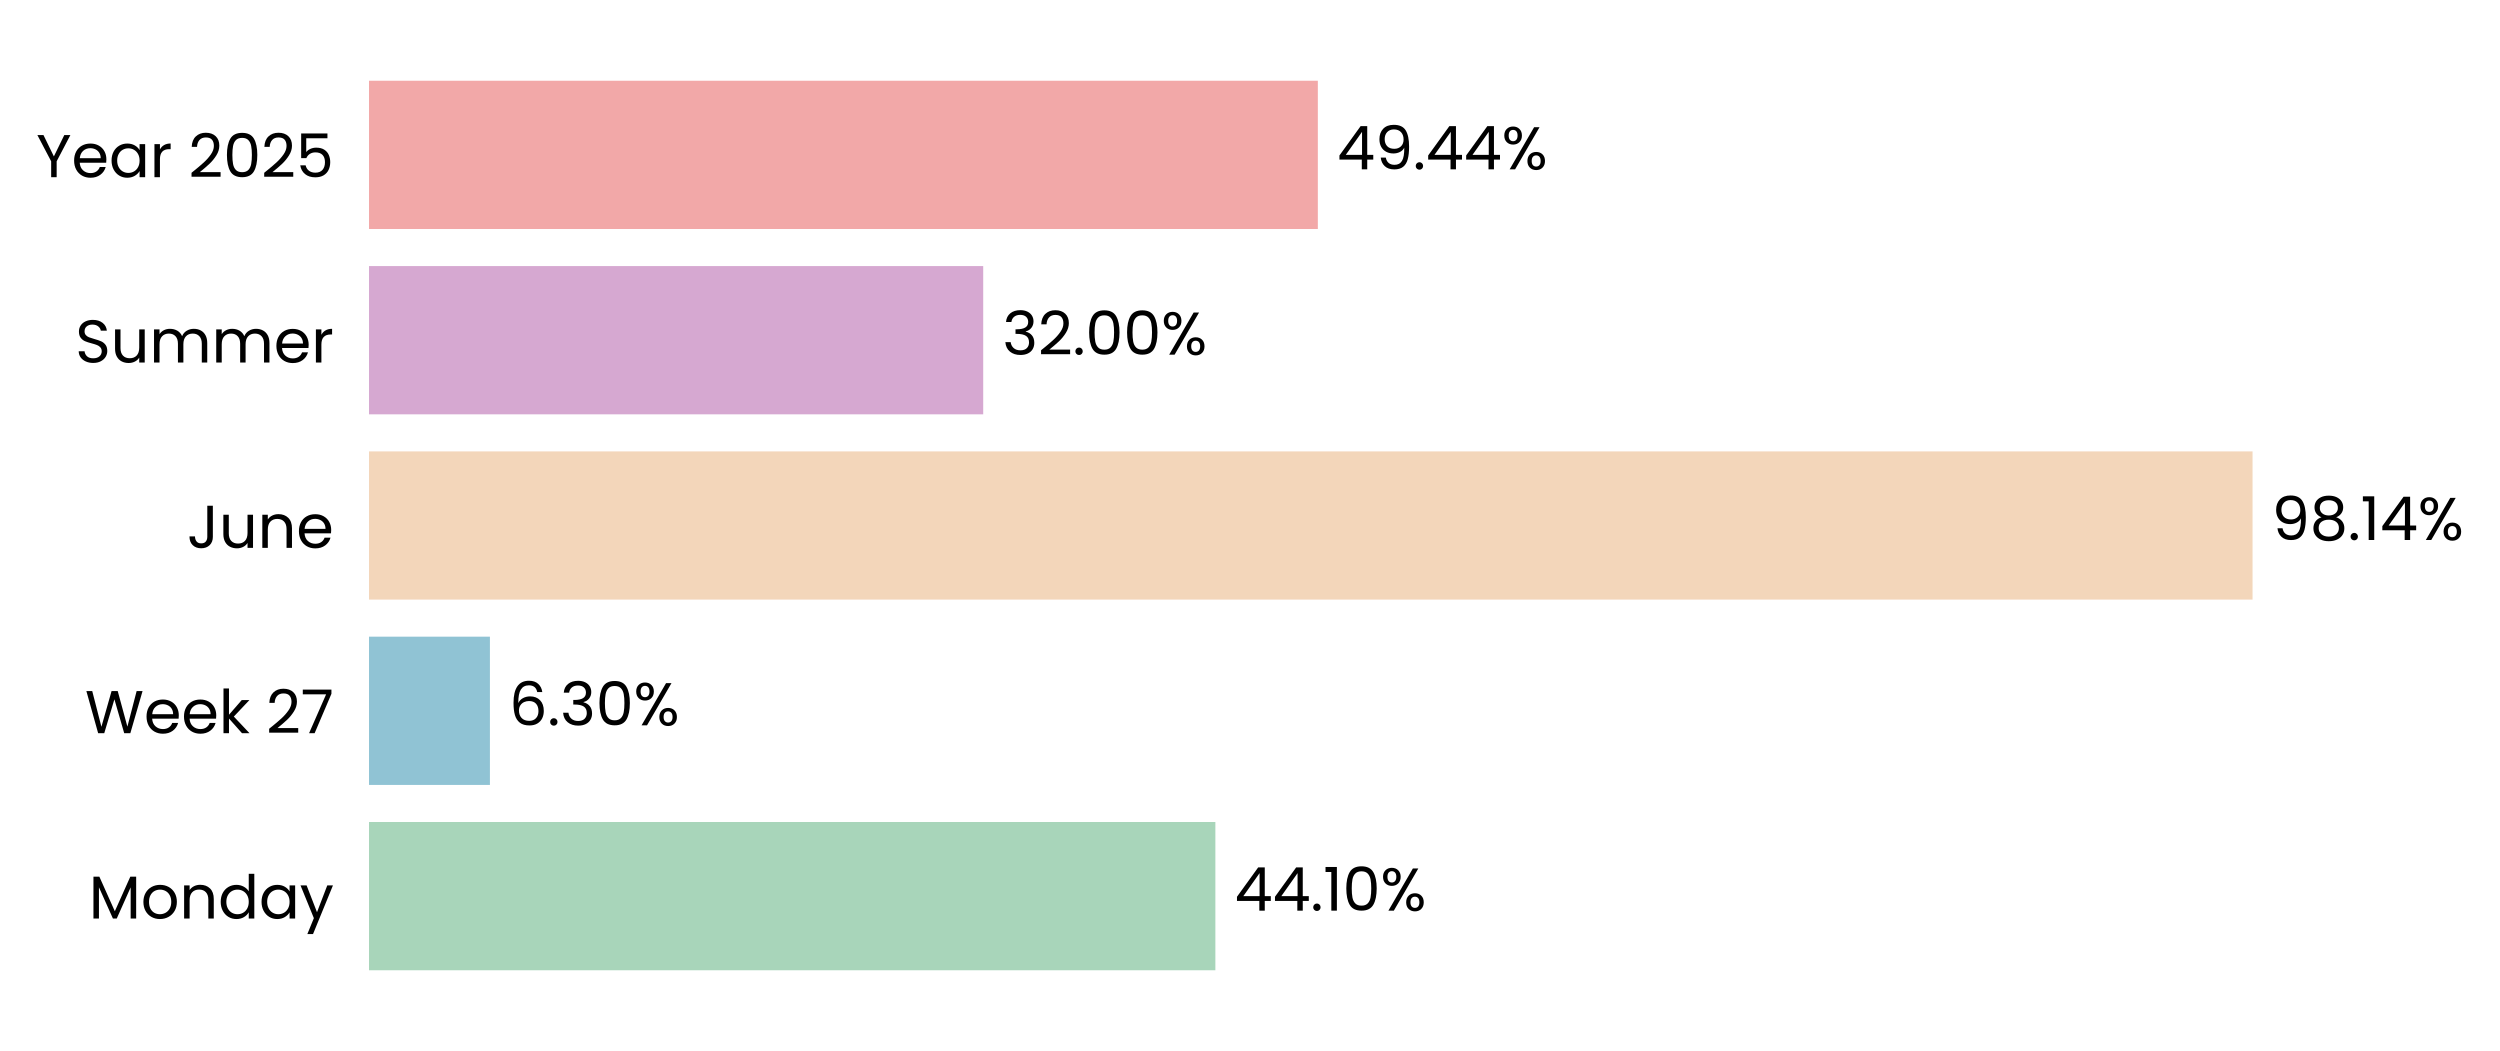
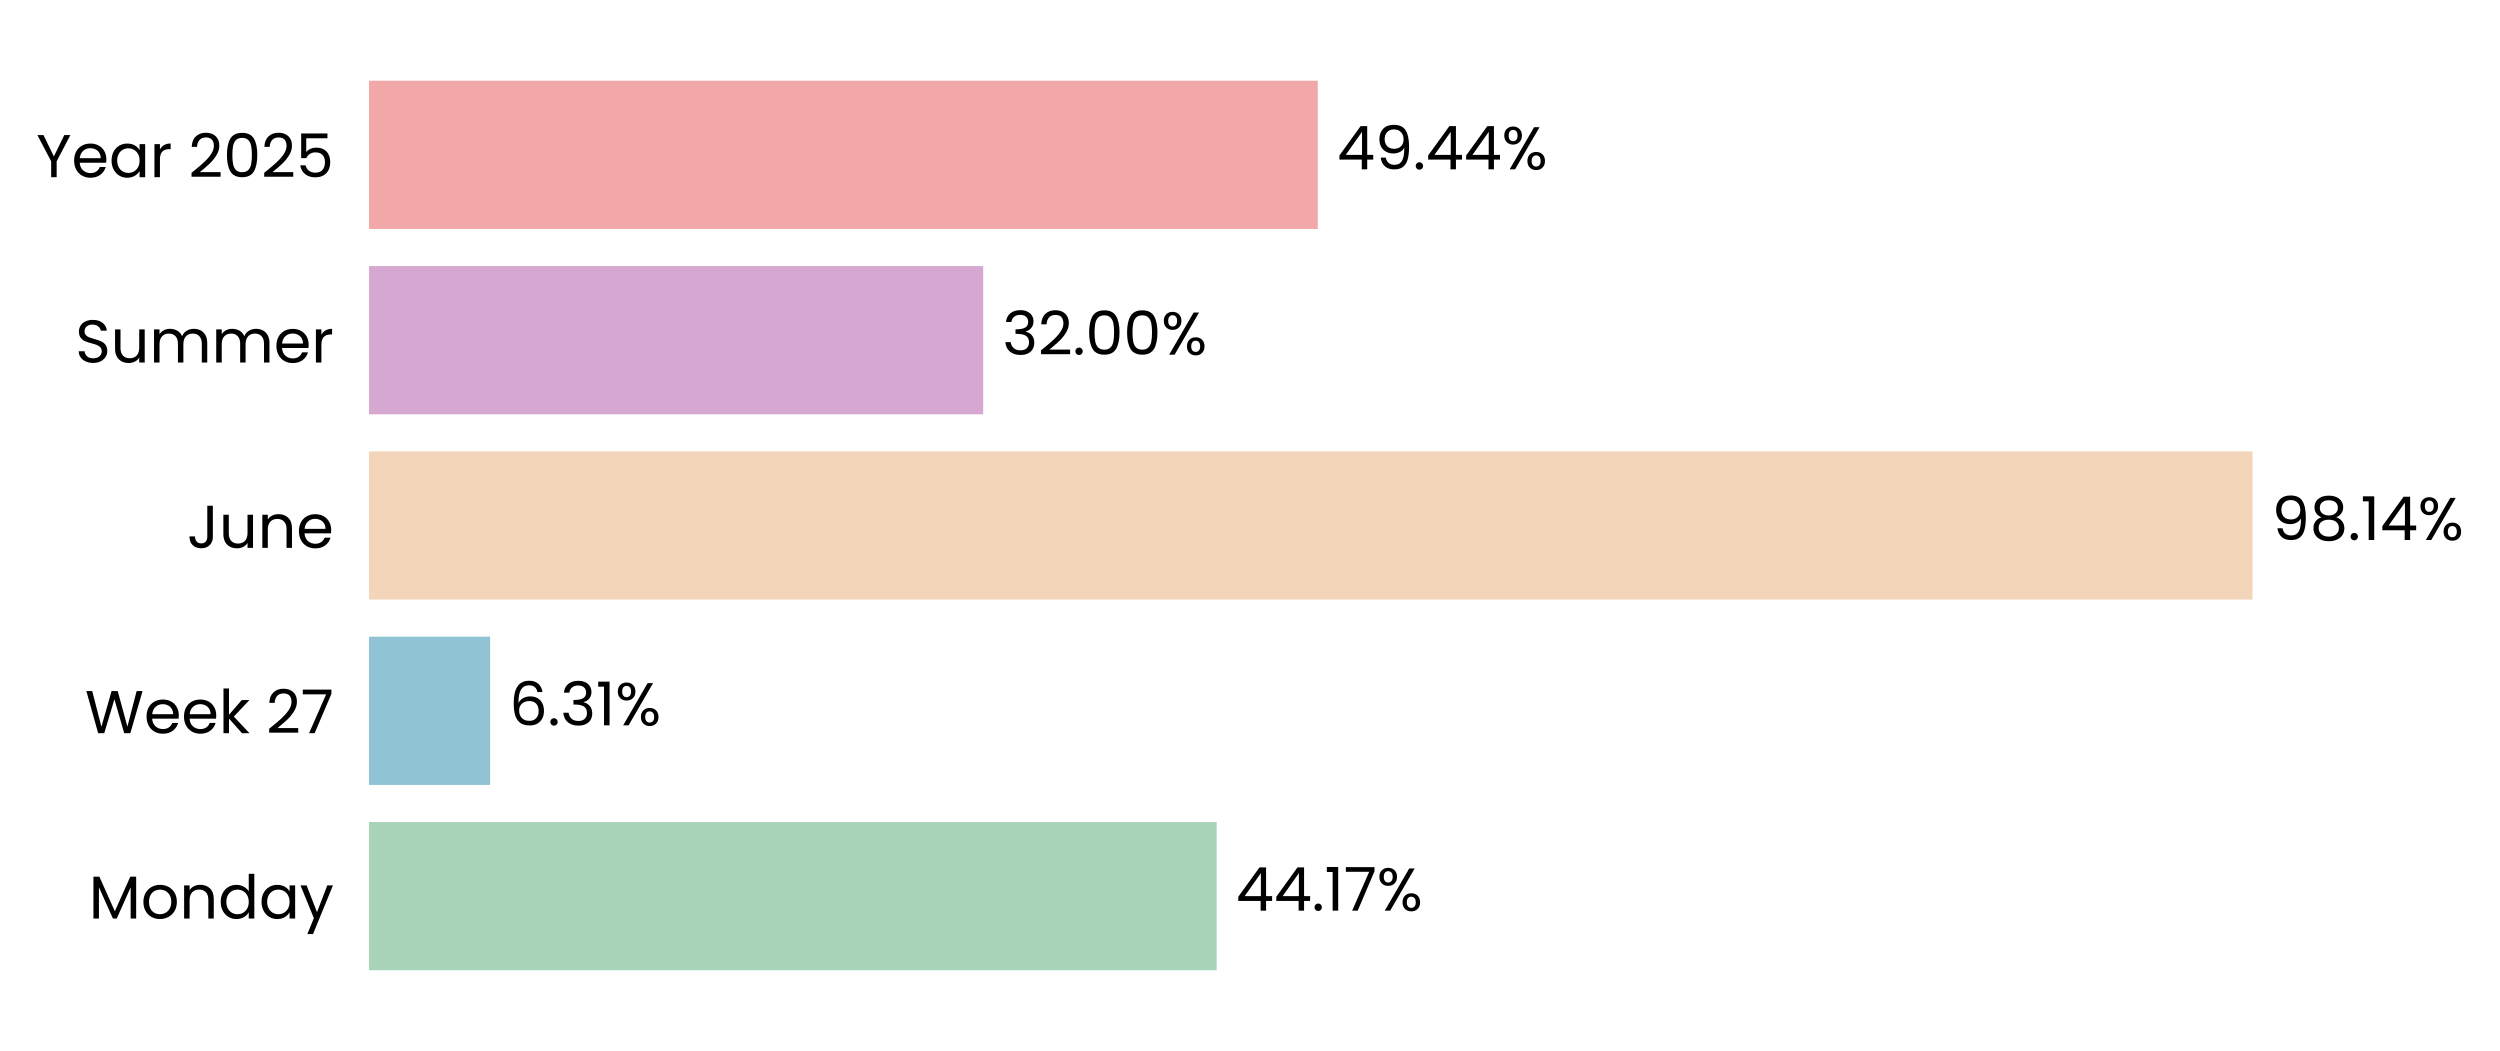
<svg xmlns="http://www.w3.org/2000/svg" xmlns:xlink="http://www.w3.org/1999/xlink" width="496.67pt" height="208.8pt" viewBox="0 0 496.67 208.8" version="1.1">
  <defs>
    <style type="text/css">*{stroke-linejoin: round; stroke-linecap: butt}</style>
  </defs>
  <g id="figure_1">
    <g id="patch_1">
      <path d="M 0 208.8  L 496.67 208.8  L 496.67 0  L 0 0  L 0 208.8  z " style="fill: none" />
    </g>
    <g id="axes_1">
      <g id="patch_2">
-         <path d="M 73.311 201.6  L 454.614 201.6  L 454.614 7.2  L 73.311 7.2  L 73.311 201.6  z " style="fill: none" />
+         <path d="M 73.311 201.6  L 454.605 201.6  L 454.605 7.2  L 73.311 7.2  L 73.311 201.6  z " style="fill: none" />
      </g>
      <g id="patch_3">
-         <path d="M 73.311 192.764  L 241.455 192.764  L 241.455 163.309  L 73.311 163.309  z " clip-path="url(#p1bc66df761)" style="fill: #a8d5ba" />
+         <path d="M 73.311 192.764  L 241.716 192.764  L 241.716 163.309  L 73.311 163.309  z " clip-path="url(#pf45c7d597a)" style="fill: #a8d5ba" />
      </g>
      <g id="patch_4">
-         <path d="M 73.311 155.945  L 97.332 155.945  L 97.332 126.491  L 73.311 126.491  z " clip-path="url(#p1bc66df761)" style="fill: #90c3d4" />
+         <path d="M 73.311 155.945  L 97.369 155.945  L 97.369 126.491  L 73.311 126.491  z " clip-path="url(#pf45c7d597a)" style="fill: #90c3d4" />
      </g>
      <g id="patch_5">
-         <path d="M 73.311 119.127  L 447.509 119.127  L 447.509 89.673  L 73.311 89.673  z " clip-path="url(#p1bc66df761)" style="fill: #f3d6ba" />
+         <path d="M 73.311 119.127  L 447.508 119.127  L 447.508 89.673  L 73.311 89.673  z " clip-path="url(#pf45c7d597a)" style="fill: #f3d6ba" />
      </g>
      <g id="patch_6">
-         <path d="M 73.311 82.309  L 195.332 82.309  L 195.332 52.855  L 73.311 52.855  z " clip-path="url(#p1bc66df761)" style="fill: #d6a8d1" />
+         <path d="M 73.311 82.309  L 195.332 82.309  L 195.332 52.855  L 73.311 52.855  z " clip-path="url(#pf45c7d597a)" style="fill: #d6a8d1" />
      </g>
      <g id="patch_7">
-         <path d="M 73.311 45.491  L 261.812 45.491  L 261.812 16.036  L 73.311 16.036  z " clip-path="url(#p1bc66df761)" style="fill: #f2a8a8" />
+         <path d="M 73.311 45.491  L 261.808 45.491  L 261.808 16.036  L 73.311 16.036  z " clip-path="url(#pf45c7d597a)" style="fill: #f2a8a8" />
      </g>
      <g id="matplotlib.axis_1">
        <g id="ytick_1">
          <g id="text_1">
            <g transform="translate(17.64187 182.4764) scale(0.12 -0.12)">
              <defs>
                <path id="Poppins-Regular-4d" d="M 5018 4429  L 5018 0  L 4435 0  L 4435 3302  L 2963 0  L 2554 0  L 1075 3309  L 1075 0  L 493 0  L 493 4429  L 1120 4429  L 2758 768  L 4397 4429  L 5018 4429  z " transform="scale(0.015625)" />
                <path id="Poppins-Regular-6f" d="M 2022 -58  Q 1530 -58 1130 166  Q 730 390 502 803  Q 275 1216 275 1760  Q 275 2298 508 2710  Q 742 3123 1145 3344  Q 1549 3565 2048 3565  Q 2547 3565 2950 3344  Q 3354 3123 3587 2713  Q 3821 2304 3821 1760  Q 3821 1216 3581 803  Q 3341 390 2931 166  Q 2522 -58 2022 -58  z M 2022 454  Q 2336 454 2611 601  Q 2886 749 3056 1043  Q 3226 1338 3226 1760  Q 3226 2182 3059 2476  Q 2893 2771 2624 2915  Q 2355 3059 2042 3059  Q 1722 3059 1456 2915  Q 1190 2771 1030 2476  Q 870 2182 870 1760  Q 870 1331 1027 1036  Q 1184 742 1446 598  Q 1709 454 2022 454  z " transform="scale(0.015625)" />
                <path id="Poppins-Regular-6e" d="M 2202 3571  Q 2842 3571 3238 3184  Q 3635 2797 3635 2067  L 3635 0  L 3059 0  L 3059 1984  Q 3059 2509 2796 2787  Q 2534 3066 2080 3066  Q 1619 3066 1347 2778  Q 1075 2490 1075 1939  L 1075 0  L 493 0  L 493 3507  L 1075 3507  L 1075 3008  Q 1248 3277 1545 3424  Q 1843 3571 2202 3571  z " transform="scale(0.015625)" />
                <path id="Poppins-Regular-64" d="M 275 1766  Q 275 2304 492 2710  Q 710 3117 1091 3341  Q 1472 3565 1946 3565  Q 2355 3565 2707 3376  Q 3059 3187 3245 2880  L 3245 4736  L 3834 4736  L 3834 0  L 3245 0  L 3245 659  Q 3072 346 2733 144  Q 2394 -58 1939 -58  Q 1472 -58 1091 172  Q 710 403 492 819  Q 275 1235 275 1766  z M 3245 1760  Q 3245 2157 3085 2451  Q 2925 2746 2653 2902  Q 2381 3059 2054 3059  Q 1728 3059 1459 2905  Q 1190 2752 1030 2457  Q 870 2163 870 1766  Q 870 1363 1030 1065  Q 1190 768 1459 611  Q 1728 454 2054 454  Q 2381 454 2653 611  Q 2925 768 3085 1065  Q 3245 1363 3245 1760  z " transform="scale(0.015625)" />
                <path id="Poppins-Regular-61" d="M 275 1766  Q 275 2304 492 2710  Q 710 3117 1091 3341  Q 1472 3565 1939 3565  Q 2400 3565 2739 3366  Q 3078 3168 3245 2867  L 3245 3507  L 3834 3507  L 3834 0  L 3245 0  L 3245 653  Q 3072 346 2729 144  Q 2387 -58 1933 -58  Q 1466 -58 1088 172  Q 710 403 492 819  Q 275 1235 275 1766  z M 3245 1760  Q 3245 2157 3085 2451  Q 2925 2746 2653 2902  Q 2381 3059 2054 3059  Q 1728 3059 1459 2905  Q 1190 2752 1030 2457  Q 870 2163 870 1766  Q 870 1363 1030 1065  Q 1190 768 1459 611  Q 1728 454 2054 454  Q 2381 454 2653 611  Q 2925 768 3085 1065  Q 3245 1363 3245 1760  z " transform="scale(0.015625)" />
                <path id="Poppins-Regular-79" d="M 3514 3507  L 1402 -1651  L 800 -1651  L 1491 38  L 77 3507  L 723 3507  L 1824 666  L 2912 3507  L 3514 3507  z " transform="scale(0.015625)" />
              </defs>
              <use xlink:href="#Poppins-Regular-4d" />
              <use xlink:href="#Poppins-Regular-6f" transform="translate(86.09999 0)" />
              <use xlink:href="#Poppins-Regular-6e" transform="translate(150.1 0)" />
              <use xlink:href="#Poppins-Regular-64" transform="translate(214.1 0)" />
              <use xlink:href="#Poppins-Regular-61" transform="translate(281.7 0)" />
              <use xlink:href="#Poppins-Regular-79" transform="translate(349.2999 0)" />
            </g>
          </g>
        </g>
        <g id="ytick_2">
          <g id="text_2">
            <g transform="translate(16.88437 145.6582) scale(0.12 -0.12)">
              <defs>
                <path id="Poppins-Regular-57" d="M 6099 4461  L 4806 0  L 4154 0  L 3117 3590  L 2042 0  L 1395 -6  L 147 4461  L 768 4461  L 1741 678  L 2816 4461  L 3469 4461  L 4493 691  L 5472 4461  L 6099 4461  z " transform="scale(0.015625)" />
                <path id="Poppins-Regular-65" d="M 3693 1888  Q 3693 1722 3674 1536  L 870 1536  Q 902 1018 1225 726  Q 1549 435 2010 435  Q 2387 435 2640 611  Q 2893 787 2995 1082  L 3622 1082  Q 3482 576 3059 259  Q 2637 -58 2010 -58  Q 1510 -58 1116 166  Q 723 390 499 803  Q 275 1216 275 1760  Q 275 2304 492 2713  Q 710 3123 1104 3344  Q 1498 3565 2010 3565  Q 2509 3565 2893 3347  Q 3277 3130 3485 2749  Q 3693 2368 3693 1888  z M 3091 2010  Q 3091 2342 2944 2582  Q 2797 2822 2544 2947  Q 2291 3072 1984 3072  Q 1542 3072 1232 2790  Q 922 2509 877 2010  L 3091 2010  z " transform="scale(0.015625)" />
                <path id="Poppins-Regular-6b" d="M 2451 0  L 1075 1549  L 1075 0  L 493 0  L 493 4736  L 1075 4736  L 1075 1952  L 2426 3507  L 3238 3507  L 1587 1760  L 3245 0  L 2451 0  z " transform="scale(0.015625)" />
                <path id="Poppins-Regular-20" transform="scale(0.015625)" />
                <path id="Poppins-Regular-32" d="M 326 467  Q 1139 1120 1600 1539  Q 2061 1958 2377 2416  Q 2694 2874 2694 3315  Q 2694 3731 2492 3971  Q 2291 4211 1843 4211  Q 1408 4211 1168 3939  Q 928 3667 909 3213  L 346 3213  Q 371 3930 780 4320  Q 1190 4710 1837 4710  Q 2496 4710 2883 4345  Q 3270 3981 3270 3341  Q 3270 2810 2953 2307  Q 2637 1805 2233 1424  Q 1830 1043 1203 538  L 3405 538  L 3405 51  L 326 51  L 326 467  z " transform="scale(0.015625)" />
                <path id="Poppins-Regular-37" d="M 3245 4173  L 1466 0  L 877 0  L 2682 4115  L 211 4115  L 211 4614  L 3245 4614  L 3245 4173  z " transform="scale(0.015625)" />
              </defs>
              <use xlink:href="#Poppins-Regular-57" />
              <use xlink:href="#Poppins-Regular-65" transform="translate(97.59999 0)" />
              <use xlink:href="#Poppins-Regular-65" transform="translate(159.6 0)" />
              <use xlink:href="#Poppins-Regular-6b" transform="translate(221.6 0)" />
              <use xlink:href="#Poppins-Regular-20" transform="translate(273.0999 0)" />
              <use xlink:href="#Poppins-Regular-32" transform="translate(299.7999 0)" />
              <use xlink:href="#Poppins-Regular-37" transform="translate(357.2999 0)" />
            </g>
          </g>
        </g>
        <g id="ytick_3">
          <g id="text_3">
            <g transform="translate(37.15125 108.84) scale(0.12 -0.12)">
              <defs>
                <path id="Poppins-Regular-4a" d="M 2739 4461  L 2739 1165  Q 2739 614 2400 284  Q 2061 -45 1504 -45  Q 941 -45 601 291  Q 262 627 262 1210  L 845 1210  Q 851 883 1014 678  Q 1178 474 1504 474  Q 1830 474 1990 669  Q 2150 864 2150 1165  L 2150 4461  L 2739 4461  z " transform="scale(0.015625)" />
                <path id="Poppins-Regular-75" d="M 3603 3507  L 3603 0  L 3021 0  L 3021 518  Q 2854 250 2556 99  Q 2259 -51 1901 -51  Q 1491 -51 1164 118  Q 838 288 649 627  Q 461 966 461 1453  L 461 3507  L 1037 3507  L 1037 1530  Q 1037 1011 1299 732  Q 1562 454 2016 454  Q 2483 454 2752 742  Q 3021 1030 3021 1581  L 3021 3507  L 3603 3507  z " transform="scale(0.015625)" />
              </defs>
              <use xlink:href="#Poppins-Regular-4a" />
              <use xlink:href="#Poppins-Regular-75" transform="translate(52.99999 0)" />
              <use xlink:href="#Poppins-Regular-6e" transform="translate(117 0)" />
              <use xlink:href="#Poppins-Regular-65" transform="translate(181 0)" />
            </g>
          </g>
        </g>
        <g id="ytick_4">
          <g id="text_4">
            <g transform="translate(14.95125 72.02182) scale(0.12 -0.12)">
              <defs>
                <path id="Poppins-Regular-53" d="M 1907 -45  Q 1466 -45 1117 112  Q 768 269 569 547  Q 371 826 365 1190  L 986 1190  Q 1018 877 1245 662  Q 1472 448 1907 448  Q 2323 448 2563 656  Q 2803 864 2803 1190  Q 2803 1446 2662 1606  Q 2522 1766 2310 1849  Q 2099 1933 1741 2029  Q 1299 2144 1033 2259  Q 768 2374 579 2620  Q 390 2867 390 3283  Q 390 3648 576 3929  Q 762 4211 1098 4364  Q 1434 4518 1869 4518  Q 2496 4518 2896 4204  Q 3296 3891 3347 3373  L 2707 3373  Q 2675 3629 2438 3824  Q 2202 4019 1811 4019  Q 1446 4019 1216 3830  Q 986 3642 986 3302  Q 986 3059 1123 2905  Q 1261 2752 1462 2672  Q 1664 2592 2029 2490  Q 2470 2368 2739 2249  Q 3008 2131 3200 1884  Q 3392 1638 3392 1216  Q 3392 890 3219 602  Q 3046 314 2707 134  Q 2368 -45 1907 -45  z " transform="scale(0.015625)" />
                <path id="Poppins-Regular-6d" d="M 4710 3571  Q 5120 3571 5440 3401  Q 5760 3232 5945 2893  Q 6131 2554 6131 2067  L 6131 0  L 5555 0  L 5555 1984  Q 5555 2509 5296 2787  Q 5037 3066 4595 3066  Q 4141 3066 3872 2774  Q 3603 2483 3603 1933  L 3603 0  L 3027 0  L 3027 1984  Q 3027 2509 2768 2787  Q 2509 3066 2067 3066  Q 1613 3066 1344 2774  Q 1075 2483 1075 1933  L 1075 0  L 493 0  L 493 3507  L 1075 3507  L 1075 3002  Q 1248 3277 1539 3424  Q 1830 3571 2182 3571  Q 2624 3571 2963 3372  Q 3302 3174 3469 2790  Q 3616 3162 3955 3366  Q 4294 3571 4710 3571  z " transform="scale(0.015625)" />
                <path id="Poppins-Regular-72" d="M 1075 2938  Q 1229 3238 1513 3404  Q 1798 3571 2208 3571  L 2208 2970  L 2054 2970  Q 1075 2970 1075 1907  L 1075 0  L 493 0  L 493 3507  L 1075 3507  L 1075 2938  z " transform="scale(0.015625)" />
              </defs>
              <use xlink:href="#Poppins-Regular-53" />
              <use xlink:href="#Poppins-Regular-75" transform="translate(58.7 0)" />
              <use xlink:href="#Poppins-Regular-6d" transform="translate(122.7 0)" />
              <use xlink:href="#Poppins-Regular-6d" transform="translate(225.7 0)" />
              <use xlink:href="#Poppins-Regular-65" transform="translate(328.7 0)" />
              <use xlink:href="#Poppins-Regular-72" transform="translate(390.6999 0)" />
            </g>
          </g>
        </g>
        <g id="ytick_5">
          <g id="text_5">
            <g transform="translate(7.2 35.20364) scale(0.12 -0.12)">
              <defs>
                <path id="Poppins-Regular-59" d="M 3616 4461  L 2163 1683  L 2163 0  L 1581 0  L 1581 1683  L 122 4461  L 768 4461  L 1869 2202  L 2970 4461  L 3616 4461  z " transform="scale(0.015625)" />
                <path id="Poppins-Regular-30" d="M 397 2362  Q 397 3462 755 4080  Q 1114 4698 2010 4698  Q 2899 4698 3257 4080  Q 3616 3462 3616 2362  Q 3616 1242 3257 621  Q 2899 0 2010 0  Q 1114 0 755 621  Q 397 1242 397 2362  z M 3040 2362  Q 3040 2918 2966 3305  Q 2893 3693 2665 3929  Q 2438 4166 2010 4166  Q 1574 4166 1347 3929  Q 1120 3693 1046 3305  Q 973 2918 973 2362  Q 973 1786 1046 1395  Q 1120 1005 1347 768  Q 1574 531 2010 531  Q 2438 531 2665 768  Q 2893 1005 2966 1395  Q 3040 1786 3040 2362  z " transform="scale(0.015625)" />
                <path id="Poppins-Regular-35" d="M 3347 4122  L 1101 4122  L 1101 2662  Q 1248 2867 1536 2998  Q 1824 3130 2157 3130  Q 2688 3130 3021 2909  Q 3354 2688 3498 2339  Q 3642 1990 3642 1600  Q 3642 1139 3469 774  Q 3296 410 2941 198  Q 2586 -13 2061 -13  Q 1389 -13 973 332  Q 557 678 467 1254  L 1037 1254  Q 1120 890 1389 685  Q 1658 480 2067 480  Q 2573 480 2829 784  Q 3085 1088 3085 1587  Q 3085 2086 2829 2358  Q 2573 2630 2074 2630  Q 1734 2630 1481 2467  Q 1229 2304 1114 2022  L 563 2022  L 563 4634  L 3347 4634  L 3347 4122  z " transform="scale(0.015625)" />
              </defs>
              <use xlink:href="#Poppins-Regular-59" />
              <use xlink:href="#Poppins-Regular-65" transform="translate(58.39999 0)" />
              <use xlink:href="#Poppins-Regular-61" transform="translate(120.4 0)" />
              <use xlink:href="#Poppins-Regular-72" transform="translate(188 0)" />
              <use xlink:href="#Poppins-Regular-20" transform="translate(225.3 0)" />
              <use xlink:href="#Poppins-Regular-32" transform="translate(252 0)" />
              <use xlink:href="#Poppins-Regular-30" transform="translate(309.4999 0)" />
              <use xlink:href="#Poppins-Regular-32" transform="translate(372.2999 0)" />
              <use xlink:href="#Poppins-Regular-35" transform="translate(429.7999 0)" />
            </g>
          </g>
        </g>
      </g>
      <g id="text_6">
-         <g transform="translate(245.2681 180.9164) scale(0.12 -0.12)">
+         <g transform="translate(245.5288 180.9164) scale(0.12 -0.12)">
          <defs>
            <path id="Poppins-Regular-34" d="M 256 1030  L 256 1472  L 2502 4582  L 3200 4582  L 3200 1536  L 3840 1536  L 3840 1030  L 3200 1030  L 3200 0  L 2624 0  L 2624 1030  L 256 1030  z M 2650 3974  L 928 1536  L 2650 1536  L 2650 3974  z " transform="scale(0.015625)" />
            <path id="Poppins-Regular-2e" d="M 678 -38  Q 512 -38 397 77  Q 282 192 282 358  Q 282 525 397 640  Q 512 755 678 755  Q 838 755 950 640  Q 1062 525 1062 358  Q 1062 192 950 77  Q 838 -38 678 -38  z " transform="scale(0.015625)" />
            <path id="Poppins-Regular-31" d="M 243 4096  L 243 4627  L 1446 4627  L 1446 0  L 858 0  L 858 4096  L 243 4096  z " transform="scale(0.015625)" />
            <path id="Poppins-Regular-25" d="M 269 3584  Q 269 4019 531 4278  Q 794 4538 1203 4538  Q 1613 4538 1875 4278  Q 2138 4019 2138 3584  Q 2138 3142 1875 2883  Q 1613 2624 1203 2624  Q 794 2624 531 2883  Q 269 3142 269 3584  z M 4006 4467  L 1414 0  L 838 0  L 3430 4467  L 4006 4467  z M 1203 4179  Q 986 4179 861 4028  Q 736 3878 736 3584  Q 736 3290 861 3136  Q 986 2982 1203 2982  Q 1421 2982 1549 3139  Q 1677 3296 1677 3584  Q 1677 3878 1549 4028  Q 1421 4179 1203 4179  z M 2720 883  Q 2720 1325 2982 1584  Q 3245 1843 3654 1843  Q 4064 1843 4323 1584  Q 4582 1325 4582 883  Q 4582 448 4323 185  Q 4064 -77 3654 -77  Q 3245 -77 2982 182  Q 2720 442 2720 883  z M 3648 1478  Q 3430 1478 3302 1328  Q 3174 1178 3174 883  Q 3174 595 3302 444  Q 3430 294 3648 294  Q 3866 294 3994 444  Q 4122 595 4122 883  Q 4122 1178 3994 1328  Q 3866 1478 3648 1478  z " transform="scale(0.015625)" />
          </defs>
          <use xlink:href="#Poppins-Regular-34" />
          <use xlink:href="#Poppins-Regular-34" transform="translate(62.89999 0)" />
          <use xlink:href="#Poppins-Regular-2e" transform="translate(125.8 0)" />
          <use xlink:href="#Poppins-Regular-31" transform="translate(146.8 0)" />
-           <use xlink:href="#Poppins-Regular-30" transform="translate(178.8 0)" />
-           <use xlink:href="#Poppins-Regular-25" transform="translate(241.5999 0)" />
+           <use xlink:href="#Poppins-Regular-37" transform="translate(178.8 0)" />
+           <use xlink:href="#Poppins-Regular-25" transform="translate(233.3999 0)" />
        </g>
      </g>
      <g id="text_7">
-         <g transform="translate(101.1448 144.0982) scale(0.12 -0.12)">
+         <g transform="translate(101.182 144.0982) scale(0.12 -0.12)">
          <defs>
            <path id="Poppins-Regular-36" d="M 2976 3526  Q 2835 4237 2099 4237  Q 1530 4237 1248 3798  Q 966 3360 973 2355  Q 1120 2688 1462 2877  Q 1805 3066 2227 3066  Q 2886 3066 3280 2656  Q 3674 2246 3674 1523  Q 3674 1088 3504 742  Q 3334 397 2992 192  Q 2650 -13 2163 -13  Q 1504 -13 1133 281  Q 762 576 614 1094  Q 467 1613 467 2374  Q 467 4723 2106 4723  Q 2733 4723 3091 4384  Q 3450 4045 3514 3526  L 2976 3526  z M 2106 2573  Q 1830 2573 1587 2461  Q 1344 2349 1193 2121  Q 1043 1894 1043 1568  Q 1043 1082 1324 778  Q 1606 474 2131 474  Q 2579 474 2844 752  Q 3110 1030 3110 1504  Q 3110 2003 2854 2288  Q 2598 2573 2106 2573  z " transform="scale(0.015625)" />
            <path id="Poppins-Regular-33" d="M 384 3462  Q 429 4051 838 4384  Q 1248 4717 1901 4717  Q 2336 4717 2653 4560  Q 2970 4403 3133 4134  Q 3296 3866 3296 3526  Q 3296 3130 3069 2842  Q 2842 2554 2477 2470  L 2477 2438  Q 2893 2336 3136 2035  Q 3379 1734 3379 1248  Q 3379 883 3212 592  Q 3046 301 2713 134  Q 2381 -32 1914 -32  Q 1235 -32 800 323  Q 365 678 314 1331  L 877 1331  Q 922 947 1190 704  Q 1459 461 1907 461  Q 2355 461 2588 694  Q 2822 928 2822 1299  Q 2822 1779 2502 1990  Q 2182 2202 1536 2202  L 1389 2202  L 1389 2688  L 1542 2688  Q 2131 2694 2432 2883  Q 2733 3072 2733 3469  Q 2733 3808 2512 4013  Q 2291 4218 1882 4218  Q 1485 4218 1241 4013  Q 998 3808 954 3462  L 384 3462  z " transform="scale(0.015625)" />
          </defs>
          <use xlink:href="#Poppins-Regular-36" />
          <use xlink:href="#Poppins-Regular-2e" transform="translate(63.49999 0)" />
          <use xlink:href="#Poppins-Regular-33" transform="translate(84.49997 0)" />
-           <use xlink:href="#Poppins-Regular-30" transform="translate(143.4 0)" />
-           <use xlink:href="#Poppins-Regular-25" transform="translate(206.2 0)" />
+           <use xlink:href="#Poppins-Regular-31" transform="translate(143.4 0)" />
+           <use xlink:href="#Poppins-Regular-25" transform="translate(175.3999 0)" />
        </g>
      </g>
      <g id="text_8">
-         <g transform="translate(451.3215 107.28) scale(0.12 -0.12)">
+         <g transform="translate(451.3214 107.28) scale(0.12 -0.12)">
          <defs>
            <path id="Poppins-Regular-39" d="M 1146 1242  Q 1210 877 1443 678  Q 1677 480 2074 480  Q 2605 480 2857 896  Q 3110 1312 3098 2298  Q 2963 2010 2649 1846  Q 2336 1683 1952 1683  Q 1523 1683 1187 1859  Q 851 2035 659 2374  Q 467 2714 467 3194  Q 467 3878 864 4297  Q 1261 4717 1990 4717  Q 2886 4717 3248 4134  Q 3610 3552 3610 2400  Q 3610 1594 3466 1069  Q 3322 544 2979 269  Q 2637 -6 2042 -6  Q 1389 -6 1024 346  Q 659 698 608 1242  L 1146 1242  z M 2048 2176  Q 2477 2176 2752 2441  Q 3027 2707 3027 3162  Q 3027 3642 2758 3936  Q 2490 4230 2003 4230  Q 1555 4230 1289 3948  Q 1024 3667 1024 3206  Q 1024 2739 1286 2457  Q 1549 2176 2048 2176  z " transform="scale(0.015625)" />
            <path id="Poppins-Regular-38" d="M 1242 2406  Q 883 2547 691 2816  Q 499 3085 499 3469  Q 499 3814 672 4092  Q 845 4371 1187 4534  Q 1530 4698 2016 4698  Q 2502 4698 2844 4534  Q 3187 4371 3363 4092  Q 3539 3814 3539 3469  Q 3539 3098 3340 2819  Q 3142 2541 2797 2406  Q 3194 2285 3427 1981  Q 3661 1677 3661 1248  Q 3661 832 3456 521  Q 3251 211 2876 41  Q 2502 -128 2016 -128  Q 1530 -128 1162 41  Q 794 211 589 521  Q 384 832 384 1248  Q 384 1677 614 1984  Q 845 2291 1242 2406  z M 2976 3398  Q 2976 3789 2720 4000  Q 2464 4211 2016 4211  Q 1574 4211 1318 4000  Q 1062 3789 1062 3392  Q 1062 3034 1328 2816  Q 1594 2598 2016 2598  Q 2445 2598 2710 2819  Q 2976 3040 2976 3398  z M 2016 2150  Q 1542 2150 1241 1929  Q 941 1709 941 1267  Q 941 858 1232 608  Q 1523 358 2016 358  Q 2509 358 2797 608  Q 3085 858 3085 1267  Q 3085 1696 2790 1923  Q 2496 2150 2016 2150  z " transform="scale(0.015625)" />
          </defs>
          <use xlink:href="#Poppins-Regular-39" />
          <use xlink:href="#Poppins-Regular-38" transform="translate(62.99999 0)" />
          <use xlink:href="#Poppins-Regular-2e" transform="translate(126.1 0)" />
          <use xlink:href="#Poppins-Regular-31" transform="translate(147.1 0)" />
          <use xlink:href="#Poppins-Regular-34" transform="translate(179.0999 0)" />
          <use xlink:href="#Poppins-Regular-25" transform="translate(241.9999 0)" />
        </g>
      </g>
      <g id="text_9">
-         <g transform="translate(199.1451 70.46182) scale(0.12 -0.12)">
+         <g transform="translate(199.145 70.46182) scale(0.12 -0.12)">
          <use xlink:href="#Poppins-Regular-33" />
          <use xlink:href="#Poppins-Regular-32" transform="translate(58.89999 0)" />
          <use xlink:href="#Poppins-Regular-2e" transform="translate(116.4 0)" />
          <use xlink:href="#Poppins-Regular-30" transform="translate(137.4 0)" />
          <use xlink:href="#Poppins-Regular-30" transform="translate(200.2 0)" />
          <use xlink:href="#Poppins-Regular-25" transform="translate(262.9999 0)" />
        </g>
      </g>
      <g id="text_10">
-         <g transform="translate(265.6246 33.64364) scale(0.12 -0.12)">
+         <g transform="translate(265.6207 33.64364) scale(0.12 -0.12)">
          <use xlink:href="#Poppins-Regular-34" />
          <use xlink:href="#Poppins-Regular-39" transform="translate(62.89999 0)" />
          <use xlink:href="#Poppins-Regular-2e" transform="translate(125.9 0)" />
          <use xlink:href="#Poppins-Regular-34" transform="translate(146.9 0)" />
          <use xlink:href="#Poppins-Regular-34" transform="translate(209.8 0)" />
          <use xlink:href="#Poppins-Regular-25" transform="translate(272.7 0)" />
        </g>
      </g>
    </g>
  </g>
  <defs>
-     <clipPath id="p1bc66df761">
-       <rect x="73.311" y="7.2" width="381.303" height="194.4" />
+     <clipPath id="pf45c7d597a">
+       <rect x="73.311" y="7.2" width="381.293" height="194.4" />
    </clipPath>
  </defs>
</svg>
